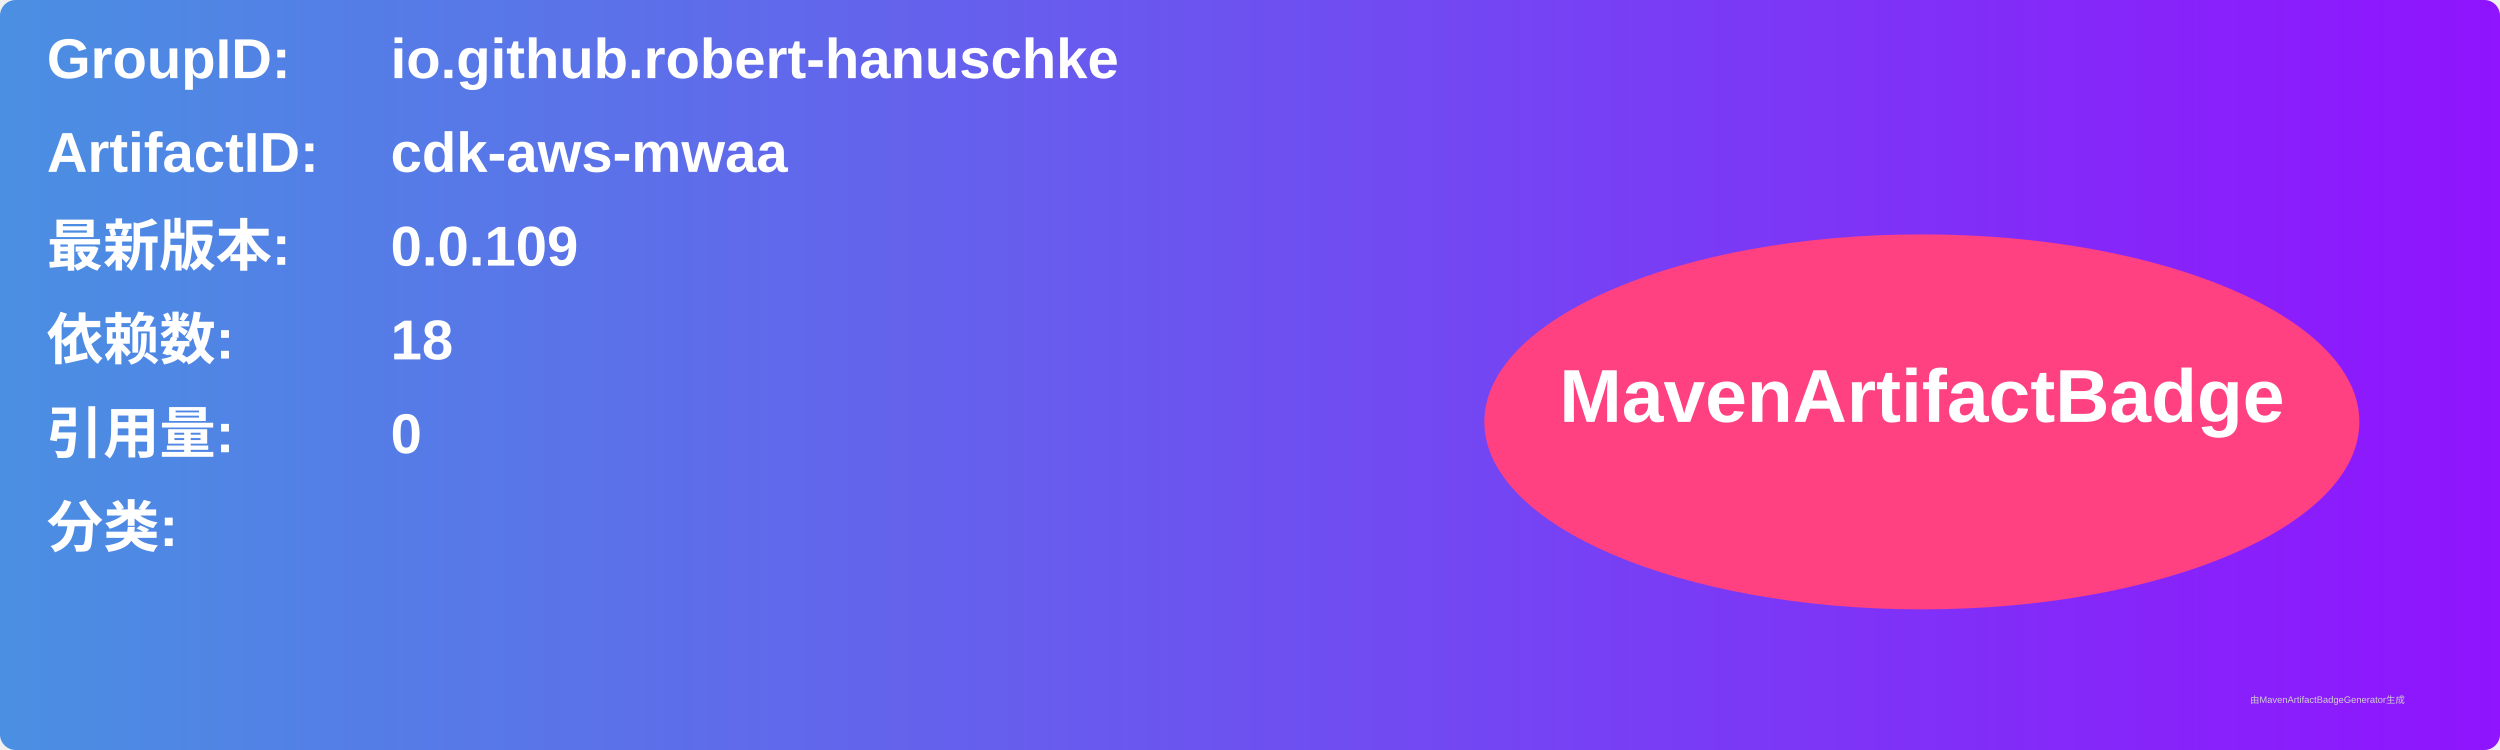
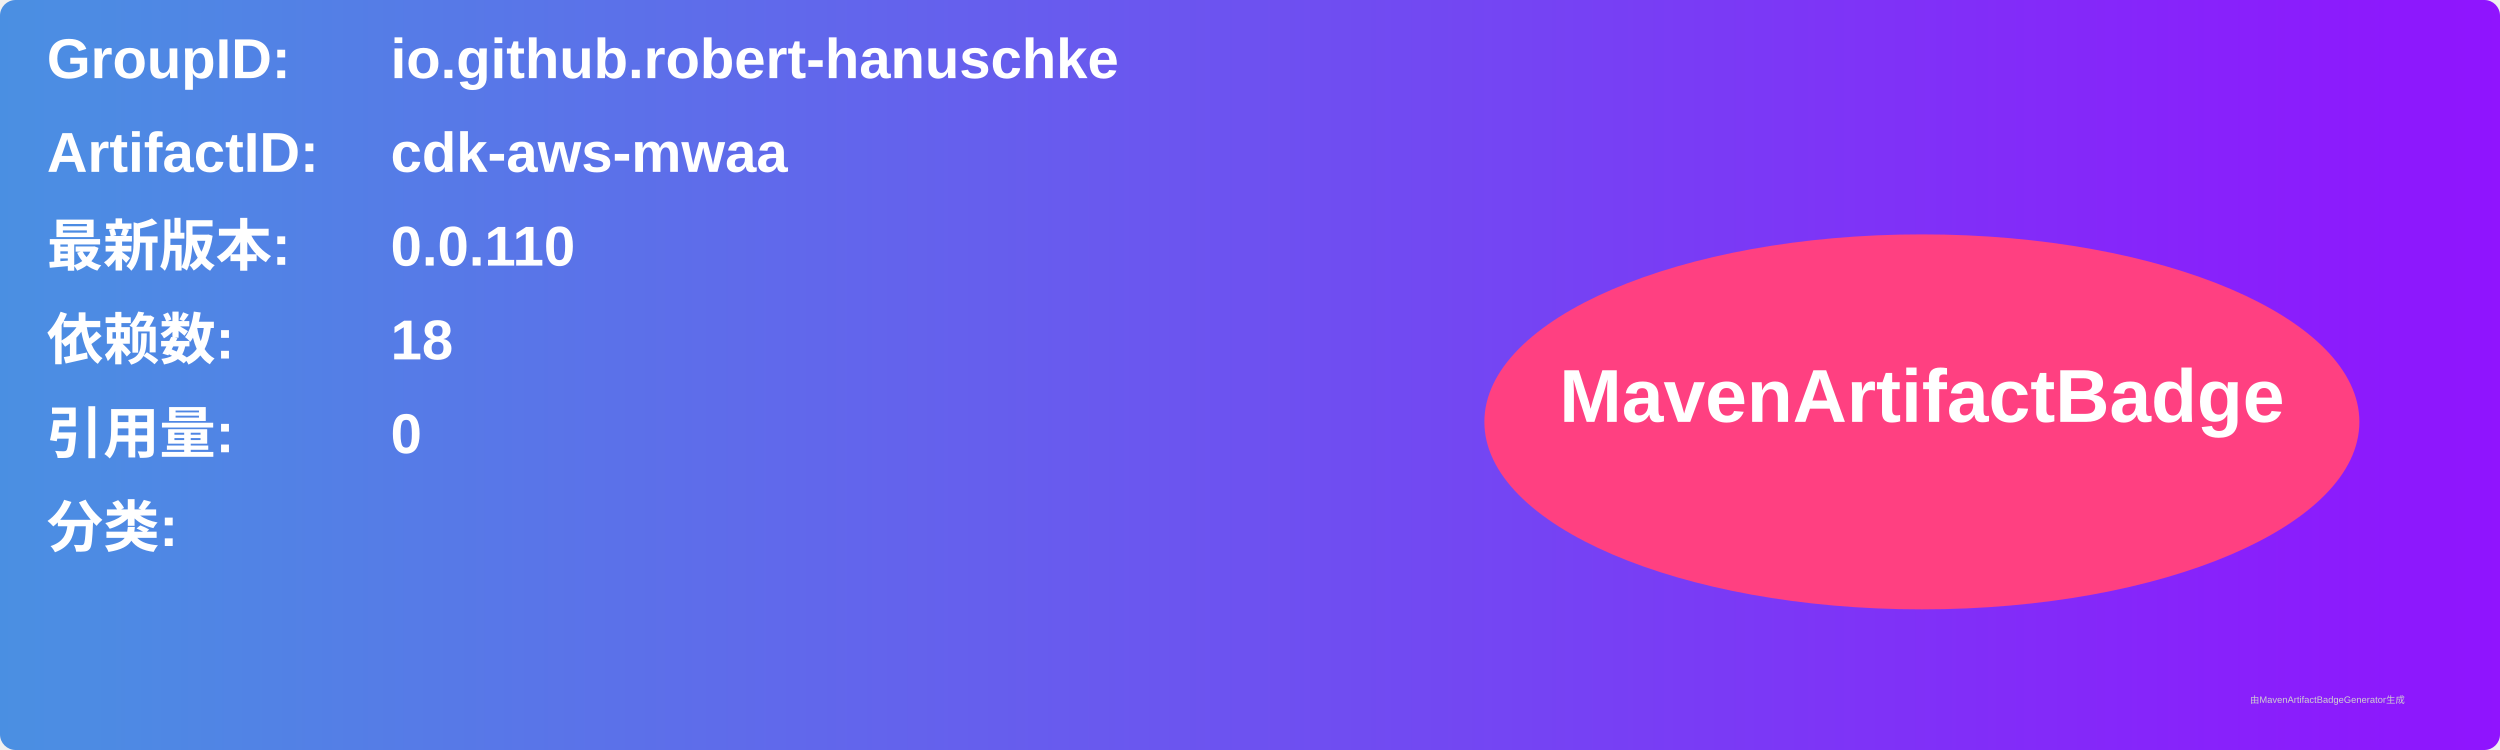
<svg xmlns="http://www.w3.org/2000/svg" width="800" height="240" viewBox="0 0 800 240">
  <linearGradient id="grad" x1="0%" y1="0%" x2="100%" y2="0%">
    <stop offset="0%" stop-color="#4a90e2" />
    <stop offset="100%" stop-color="#9013fe" />
  </linearGradient>
  <rect width="100%" height="100%" rx="5" ry="5" fill="url(#grad)" />
  <g transform="translate(15, 15)">
    <text x="0" y="10" font-family="Arial" font-size="18" fill="white" font-weight="bold" width="260">GroupID:</text>
    <text x="110" y="10" font-family="Arial" font-size="18" fill="white" font-weight="bold" width="460">io.github.robert-hanuschke</text>
    <text x="0" y="40" font-family="Arial" font-size="18" fill="white" font-weight="bold" width="260">ArtifactID:</text>
    <text x="110" y="40" font-family="Arial" font-size="18" fill="white" font-weight="bold" width="460">cdk-aws-mwaa</text>
    <text x="0" y="70" font-family="Arial" font-size="18" fill="white" font-weight="bold">最新版本:</text>
    <text x="110" y="70" font-family="Arial" font-size="18" fill="white" font-weight="bold">
-       <tspan font-weight="bold">0.0.109</tspan>
+       <tspan font-weight="bold">0.0.110</tspan>
    </text>
    <text x="0" y="100" font-family="Arial" font-size="18" fill="white" font-weight="bold">依赖数: </text>
    <text x="110" y="100" font-family="Arial" font-size="18" fill="white">
      <tspan font-weight="bold">18</tspan>
    </text>
    <text x="0" y="130" font-family="Arial" font-size="18" fill="white" font-weight="bold">引用量: </text>
    <text x="110" y="130" font-family="Arial" font-size="18" fill="white">
      <tspan font-weight="bold">0</tspan>
    </text>
    <text x="0" y="160" font-family="Arial" font-size="18" fill="white" font-weight="bold">分类:</text>
    <text x="10" y="190" font-family="Arial" font-size="10" fill="white">
      <tspan font-weight="bold" />
    </text>
    <ellipse cx="600" cy="120" rx="140" ry="60" fill="#ff4081" />
    <text x="600" y="120" text-anchor="middle" font-family="Arial" font-size="24" fill="white" font-weight="bold">MavenArtifactBadge</text>
  </g>
  <text x="720" y="225" font-family="Arial" font-size="3" fill="#d0d0d0">由MavenArtifactBadgeGenerator生成</text>
</svg>
